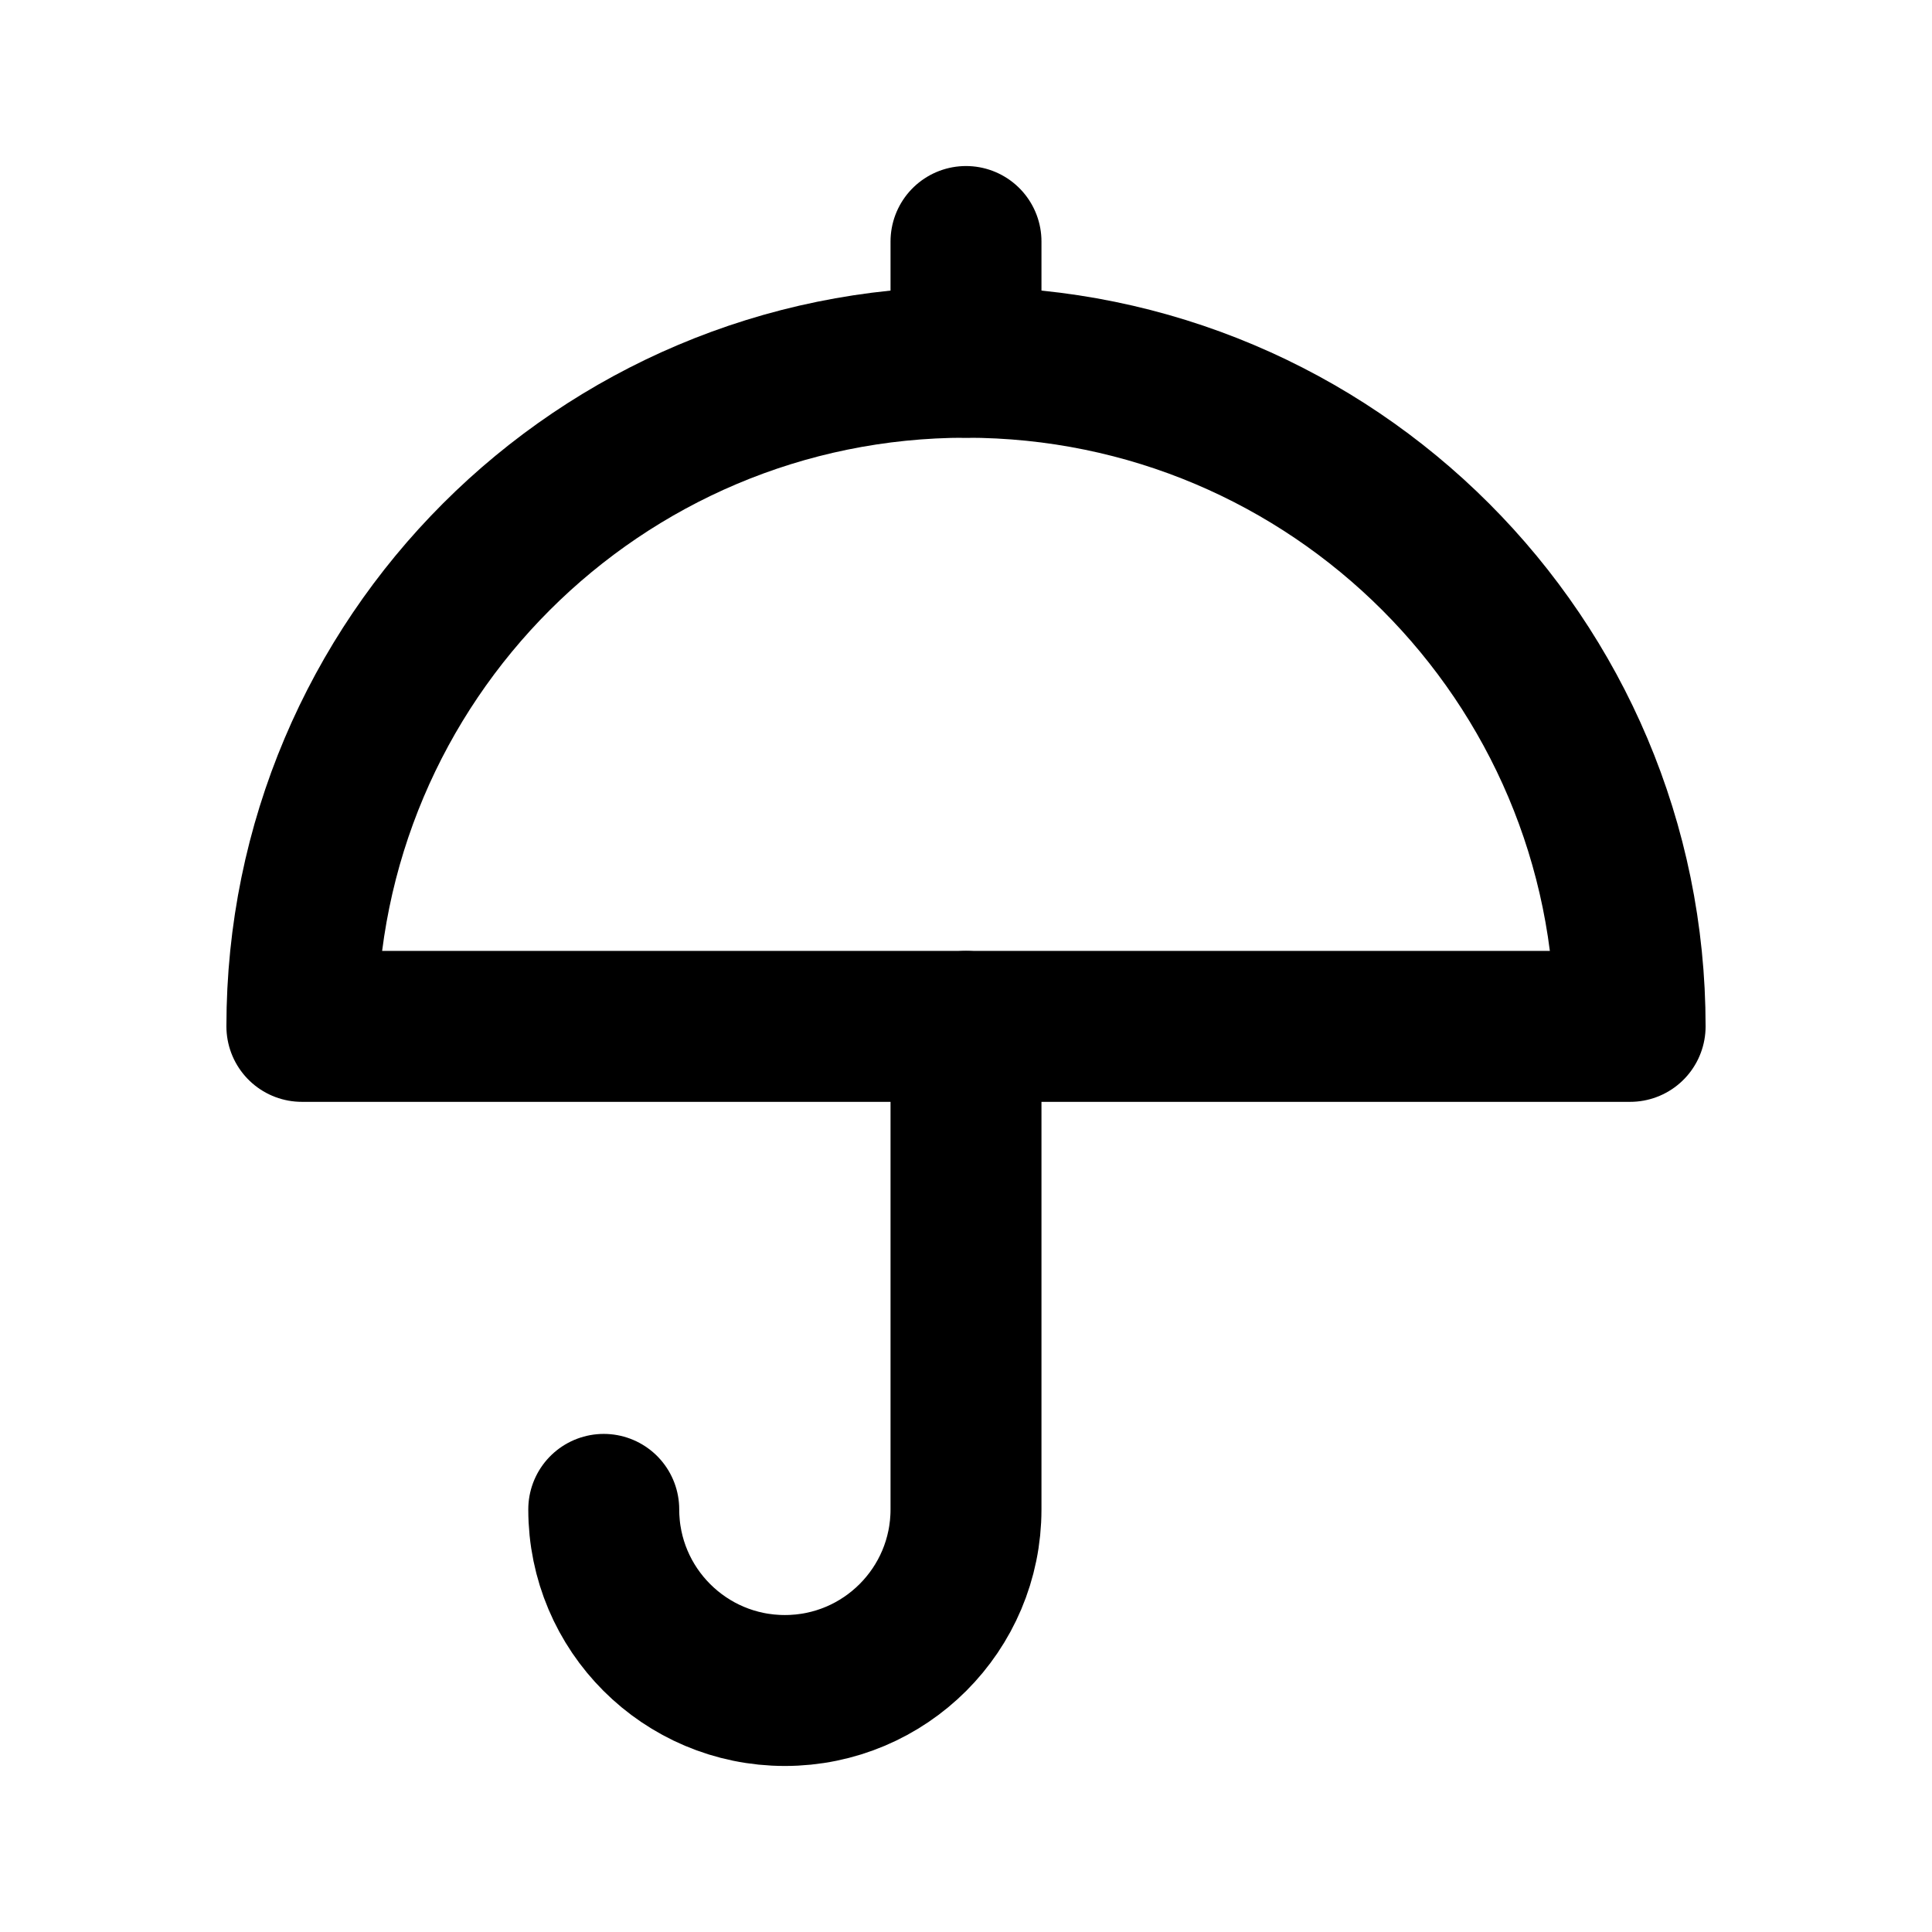
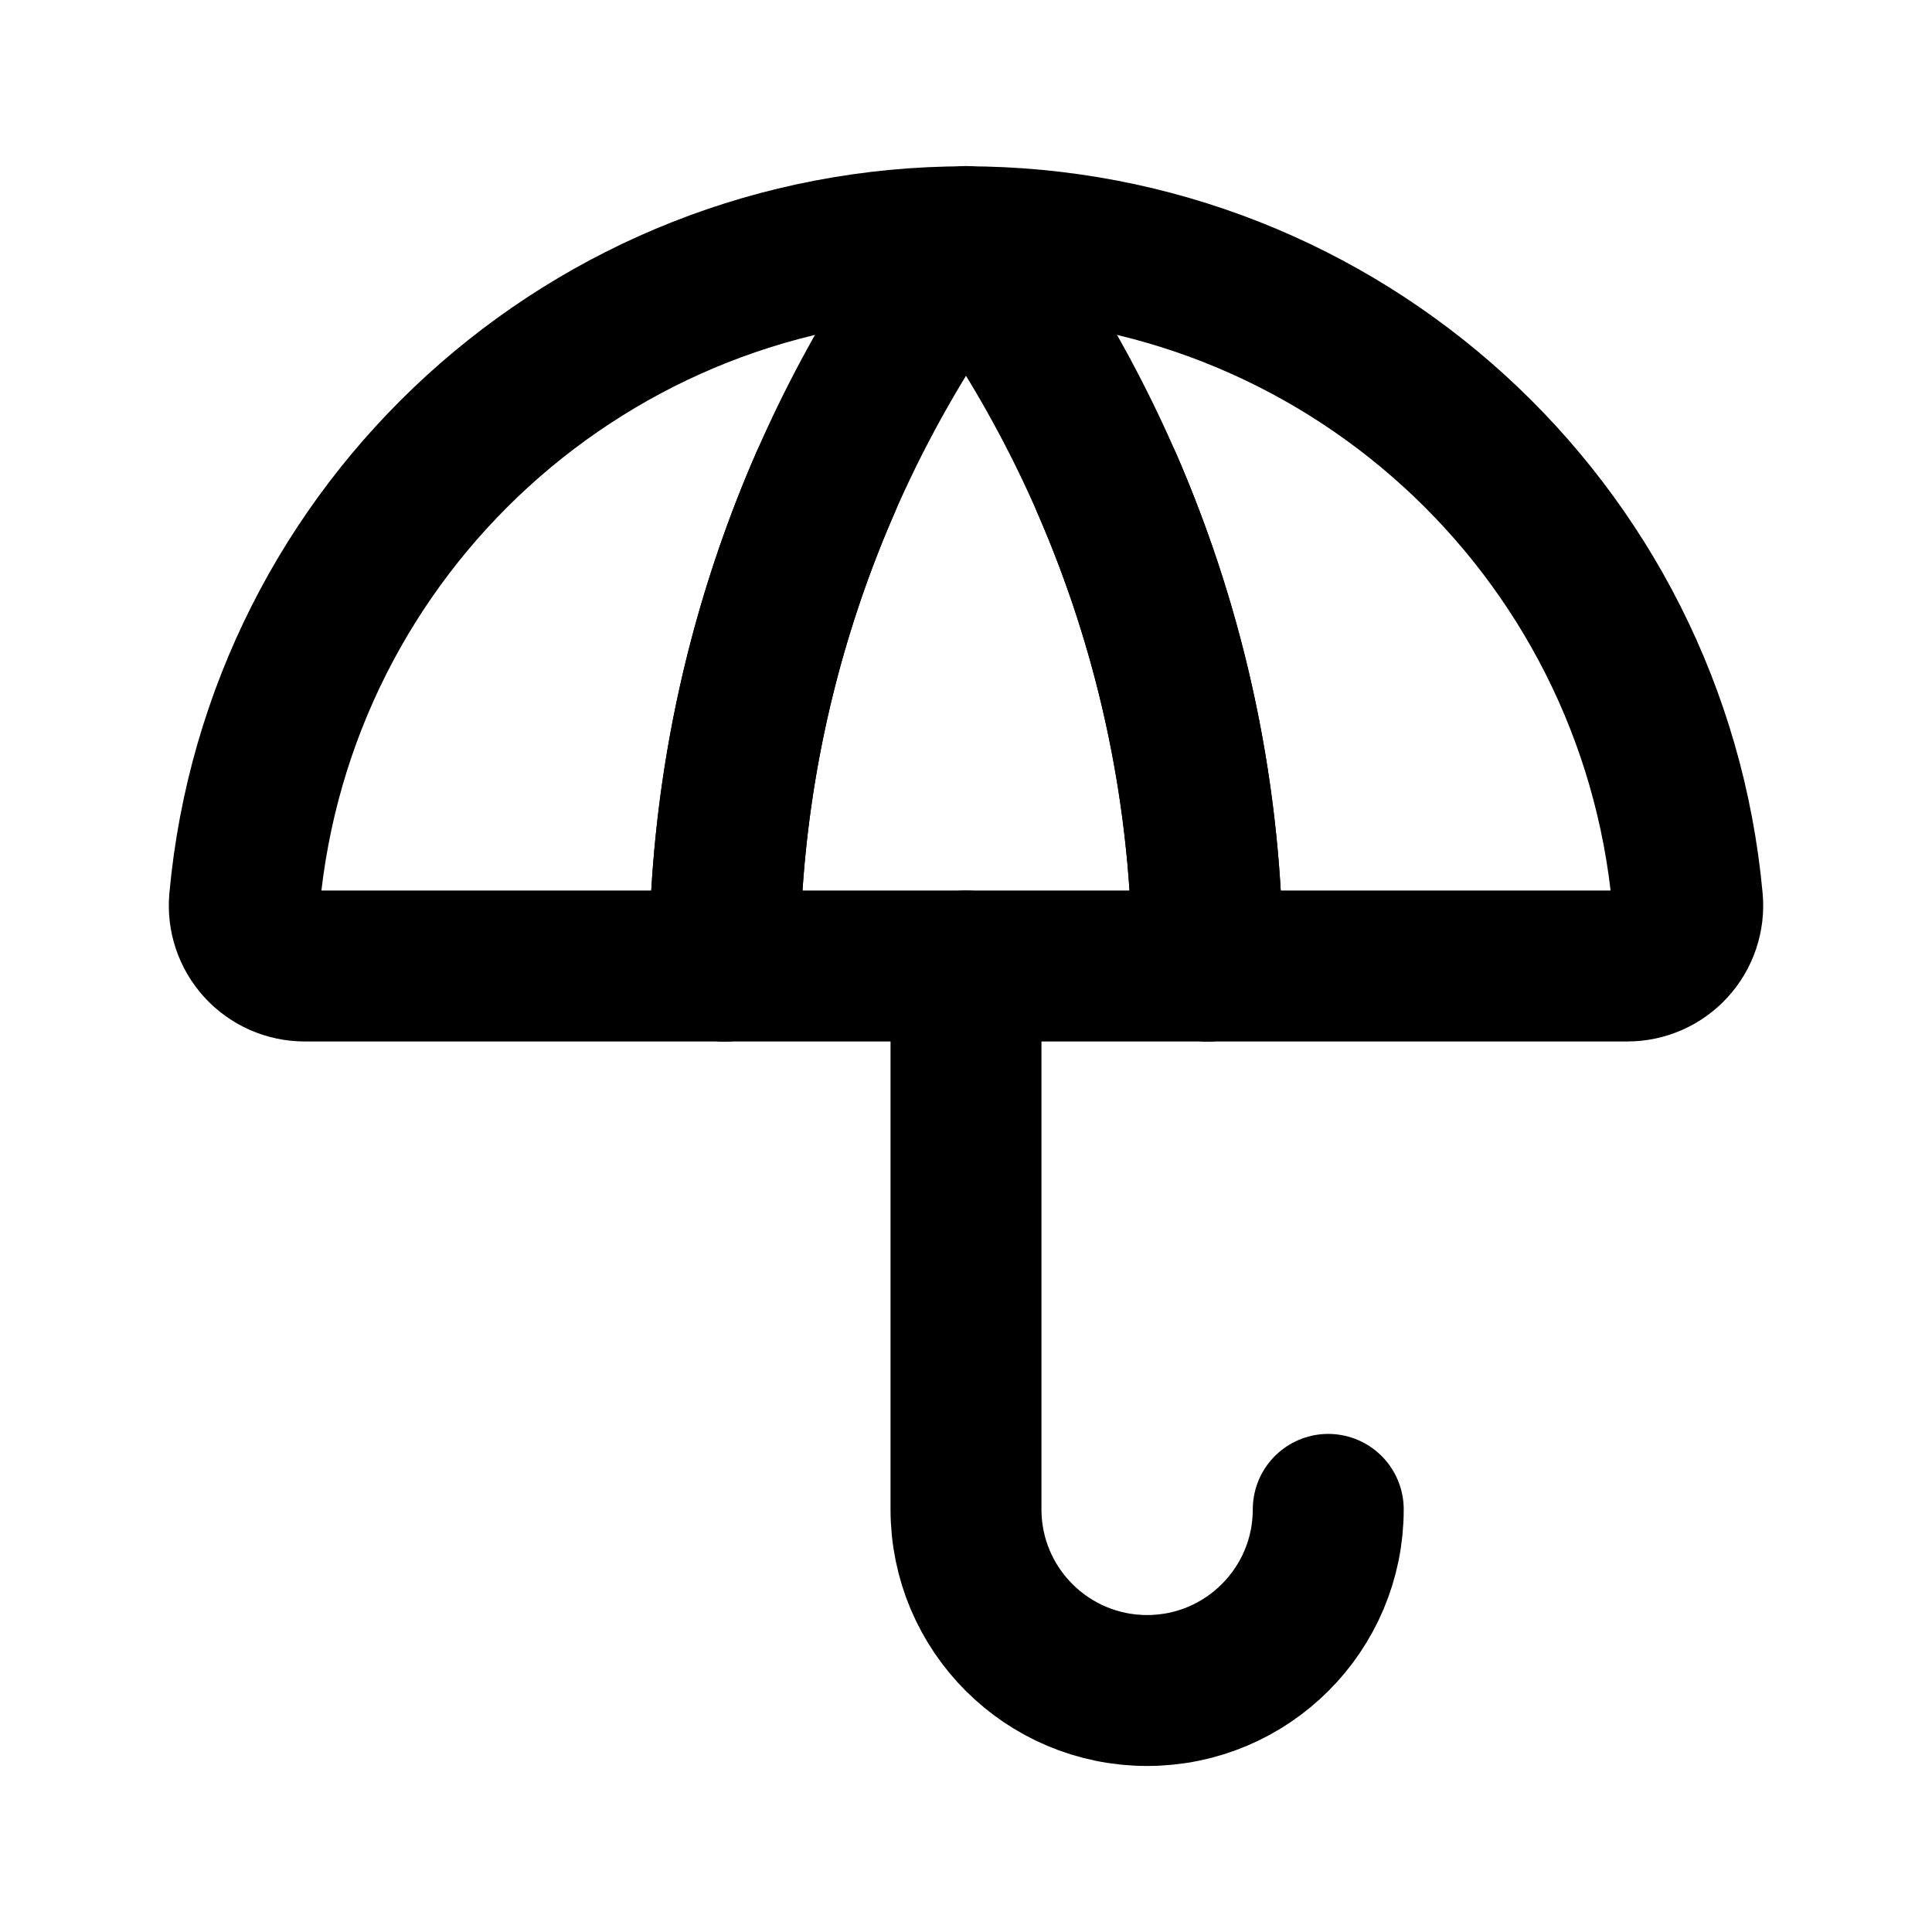
<svg xmlns="http://www.w3.org/2000/svg" data-set="area-pilot" data-keyline="square" width="16" height="16" viewBox="0 0 16 16" fill="none">
-   <path data-filled="solid" d="M2.5 8.5A5.5 5.5 0 0 1 13.5 8.5Z" fill="none" stroke="currentColor" stroke-width="1.25" stroke-linecap="round" stroke-linejoin="round" />
-   <path d="M8 2V3M8 8.5V12.5A1.5 1.5 0 0 1 5 12.5" fill="none" stroke="currentColor" stroke-width="1.25" stroke-linecap="round" stroke-linejoin="round" />
+   <path data-filled="solid" d="M2.523 8A0.5 0.5 0 0 1 2.025 7.455A6 6 0 0 1 13.975 7.455A0.5 0.5 0 0 1 13.477 8Z" fill="none" stroke="currentColor" stroke-width="1.25" stroke-linecap="round" stroke-linejoin="round" />
+   <path data-filled="line" d="M8 2A10 10 0 0 0 6 8M8 2A10 10 0 0 1 10 8" fill="none" stroke="currentColor" stroke-width="1.25" stroke-linecap="round" stroke-linejoin="round" />
+   <path data-filled="knockout" d="M6.835 4A10 10 0 0 0 6 8M9.165 4A10 10 0 0 1 10 8" fill="none" stroke="currentColor" stroke-width="1.25" stroke-linecap="round" stroke-linejoin="round" />
+   <path d="M8 8V12.5A1.5 1.5 0 0 0 11 12.5" fill="none" stroke="currentColor" stroke-width="1.25" stroke-linecap="round" stroke-linejoin="round" />
</svg>
